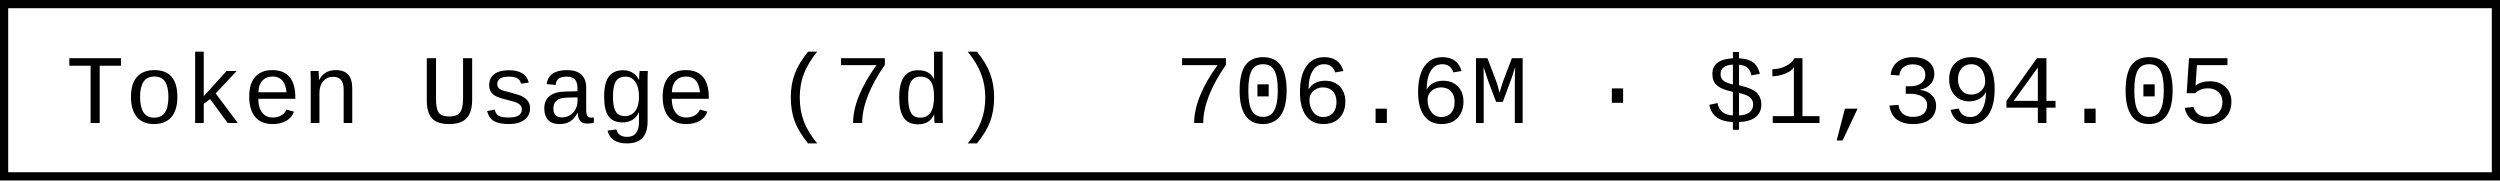
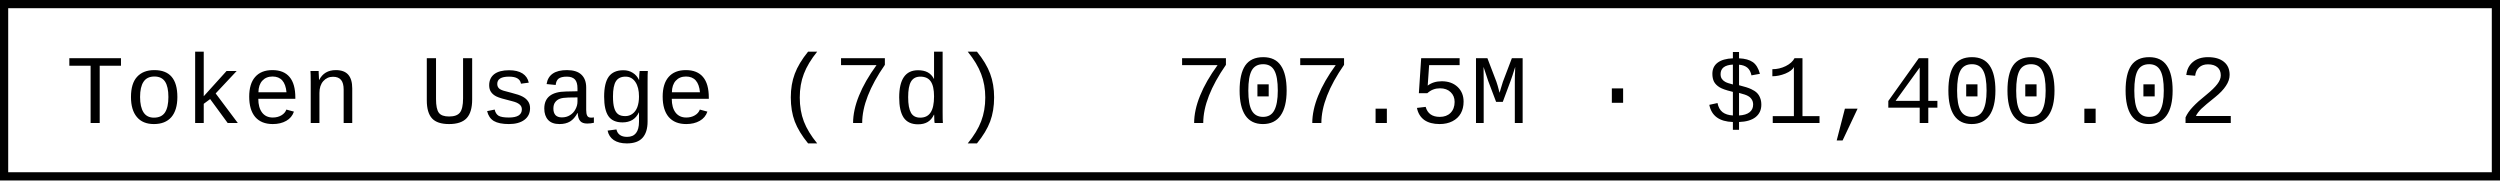
- <svg xmlns="http://www.w3.org/2000/svg" width="304.8" height="22" role="img" aria-label="Token Usage (7d): 706.6M · $1,394.05">
+ <svg xmlns="http://www.w3.org/2000/svg" width="304.8" height="22" role="img" aria-label="Token Usage (7d): 707.5M · $1,400.02">
  <rect x="0.5" y="0.5" width="303.8" height="21" fill="#fff" stroke="#000" stroke-width="1" />
  <g font-family="'Consolas','Monaco','Courier New',monospace" font-size="12" fill="#000">
    <text x="8" y="15">Token Usage (7d)</text>
-     <text x="143.2" y="15">706.6M · $1,394.05</text>
+     <text x="143.2" y="15">707.5M · $1,400.02</text>
  </g>
</svg>
